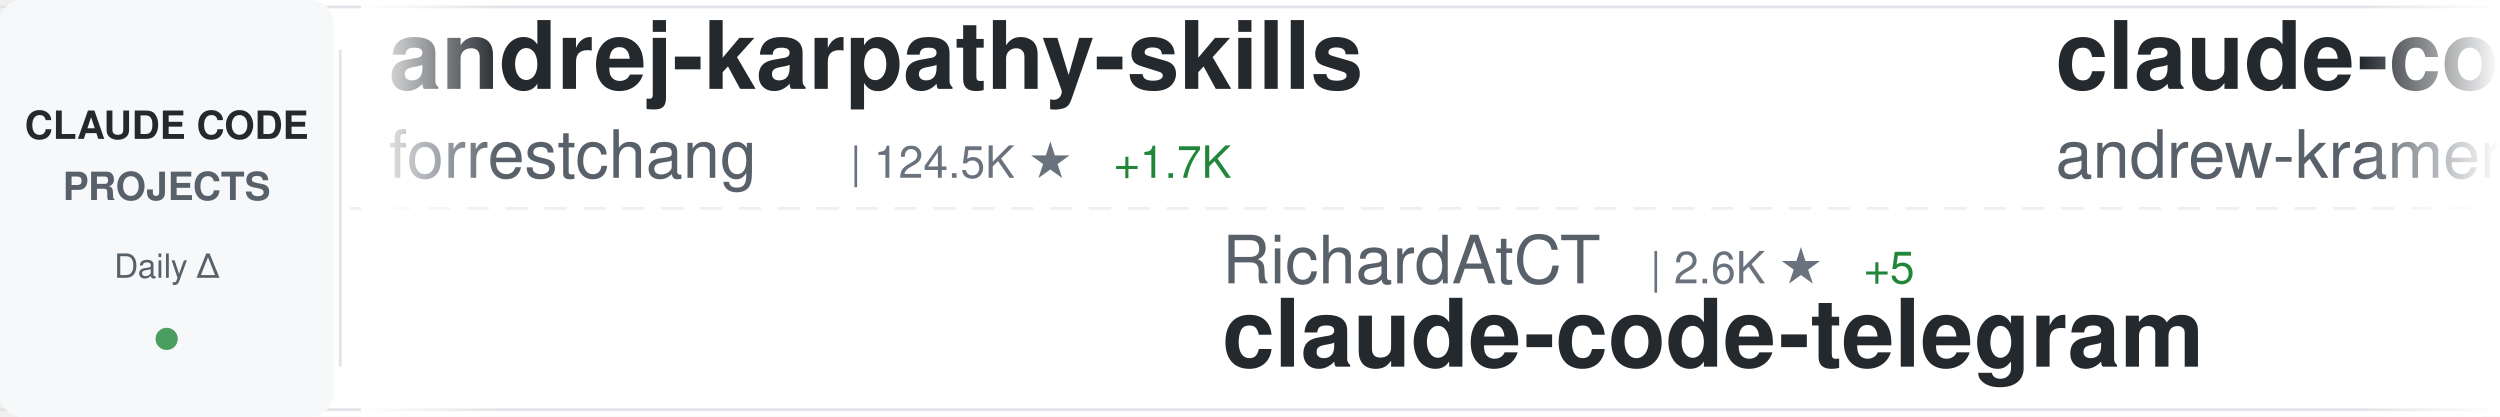
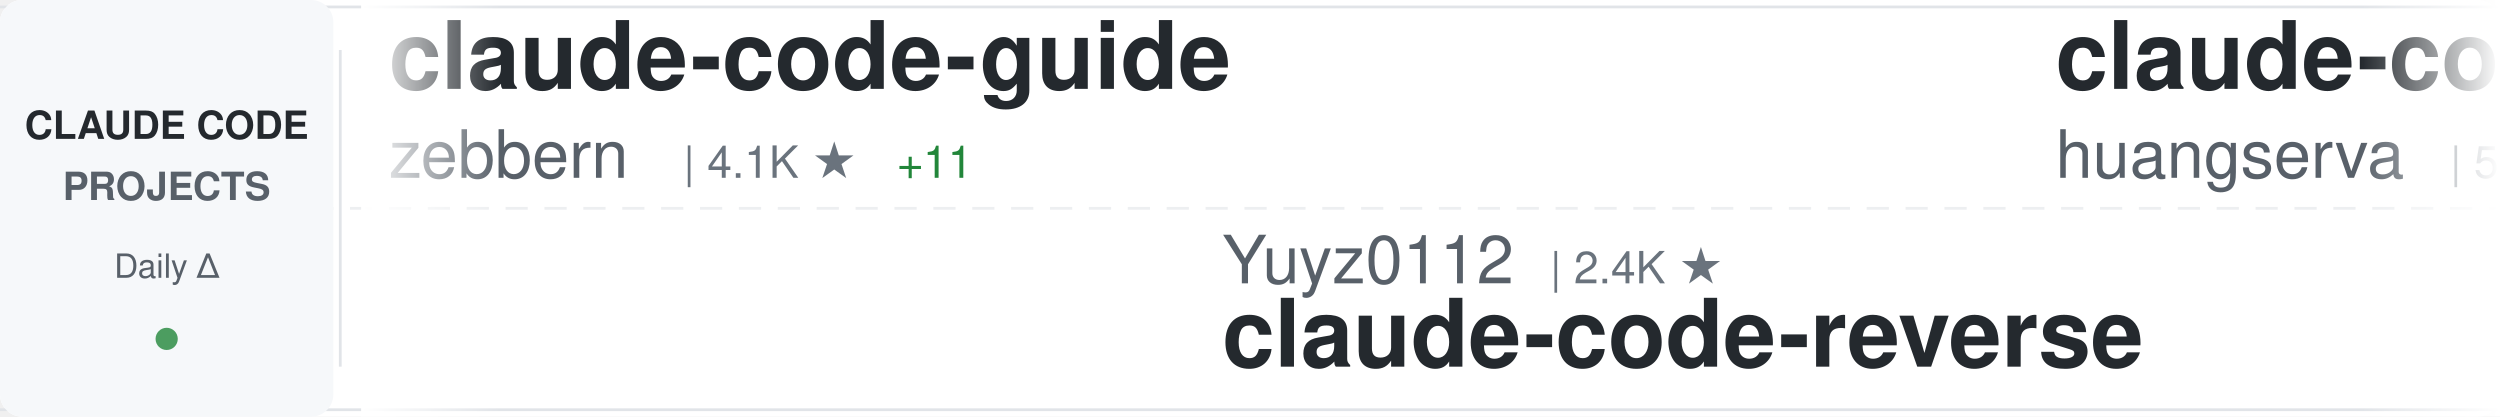
<svg xmlns="http://www.w3.org/2000/svg" width="900" height="150">
  <defs>
    <linearGradient id="awesomeLeftFade" x1="0%" y1="0%" x2="100%" y2="0%">
      <stop offset="0%" style="stop-color:#ffffff;stop-opacity:1" />
      <stop offset="100%" style="stop-color:#ffffff;stop-opacity:0" />
    </linearGradient>
    <linearGradient id="awesomeRightFade" x1="0%" y1="0%" x2="100%" y2="0%">
      <stop offset="0%" style="stop-color:#ffffff;stop-opacity:0" />
      <stop offset="100%" style="stop-color:#ffffff;stop-opacity:1" />
    </linearGradient>
  </defs>
  <rect width="900" height="150" fill="#ffffff" rx="8" />
  <rect x="0" y="2" width="900" height="1" fill="#e1e4e8" />
  <rect x="0" y="147" width="900" height="1" fill="#e1e4e8" />
  <line x1="0" y1="75" x2="900" y2="75" stroke="#e1e4e8" stroke-width="1" stroke-dasharray="8 6" opacity="0.6" />
  <rect x="0" y="0" width="120" height="150" fill="#f6f8fa" rx="8" />
  <text x="60" y="50" font-family="-apple-system, BlinkMacSystemFont, 'Segoe UI', Helvetica, Arial, sans-serif" font-size="14" font-weight="600" fill="#24292e" text-anchor="middle">CLAUDE CODE</text>
  <text x="60" y="72" font-family="-apple-system, BlinkMacSystemFont, 'Segoe UI', Helvetica, Arial, sans-serif" font-size="14" font-weight="600" fill="#586069" text-anchor="middle">PROJECTS</text>
  <text x="60" y="100" font-family="-apple-system, BlinkMacSystemFont, 'Segoe UI', Helvetica, Arial, sans-serif" font-size="12" font-weight="500" fill="#586069" text-anchor="middle">Daily Δ</text>
  <circle cx="60" cy="122" r="4" fill="#22863a" opacity="0.8" />
  <rect x="122" y="18" width="1" height="114" fill="#e1e4e8" />
  <clipPath id="awesomeTickerClip">
    <rect x="130" y="0" width="770" height="150" />
  </clipPath>
  <g clip-path="url(#awesomeTickerClip)">
    <g id="awesomeTickerItems">
      <animateTransform attributeName="transform" attributeType="XML" type="translate" from="0 0" to="-3000 0" dur="54s" repeatCount="indefinite" />
      <g transform="translate(0, 0)">
-         <text x="140" y="32" font-family="-apple-system, BlinkMacSystemFont, 'Segoe UI', Helvetica, Arial, sans-serif" font-size="34" font-weight="600" fill="#24292e">andrej-karpathy-skills</text>
-         <text x="140" y="64" font-family="-apple-system, BlinkMacSystemFont, 'Segoe UI', Helvetica, Arial, sans-serif" font-size="24" font-weight="400" fill="#586069">forrestchang</text>
-         <text x="306" y="64" font-family="-apple-system, BlinkMacSystemFont, 'Segoe UI', Helvetica, Arial, sans-serif" font-size="16" font-weight="500" fill="#6a737d">| 124.5K ★</text>
-         <text x="401" y="64" font-family="-apple-system, BlinkMacSystemFont, 'Segoe UI', Helvetica, Arial, sans-serif" font-size="16" font-weight="500" fill="#22863a"> +1.7K</text>
+         <text x="140" y="32" font-family="-apple-system, BlinkMacSystemFont, 'Segoe UI', Helvetica, Arial, sans-serif" font-size="34" font-weight="600" fill="#24292e">claude-code-guide</text>
+         <text x="140" y="64" font-family="-apple-system, BlinkMacSystemFont, 'Segoe UI', Helvetica, Arial, sans-serif" font-size="24" font-weight="400" fill="#586069">zebbern</text>
+         <text x="246" y="64" font-family="-apple-system, BlinkMacSystemFont, 'Segoe UI', Helvetica, Arial, sans-serif" font-size="16" font-weight="500" fill="#6a737d">| 4.1K ★</text>
+         <text x="323" y="64" font-family="-apple-system, BlinkMacSystemFont, 'Segoe UI', Helvetica, Arial, sans-serif" font-size="16" font-weight="500" fill="#22863a"> +11</text>
      </g>
      <g transform="translate(300, 0)">
-         <text x="140" y="102" font-family="-apple-system, BlinkMacSystemFont, 'Segoe UI', Helvetica, Arial, sans-serif" font-size="24" font-weight="400" fill="#586069">RichardAtCT</text>
-         <text x="294" y="102" font-family="-apple-system, BlinkMacSystemFont, 'Segoe UI', Helvetica, Arial, sans-serif" font-size="16" font-weight="500" fill="#6a737d">| 2.6K ★</text>
-         <text x="371" y="102" font-family="-apple-system, BlinkMacSystemFont, 'Segoe UI', Helvetica, Arial, sans-serif" font-size="16" font-weight="500" fill="#22863a"> +5</text>
-         <text x="140" y="132" font-family="-apple-system, BlinkMacSystemFont, 'Segoe UI', Helvetica, Arial, sans-serif" font-size="34" font-weight="600" fill="#24292e">claude-code-telegram</text>
+         <text x="140" y="102" font-family="-apple-system, BlinkMacSystemFont, 'Segoe UI', Helvetica, Arial, sans-serif" font-size="24" font-weight="400" fill="#586069">Yuyz0112</text>
+         <text x="258" y="102" font-family="-apple-system, BlinkMacSystemFont, 'Segoe UI', Helvetica, Arial, sans-serif" font-size="16" font-weight="500" fill="#6a737d">| 2.4K ★</text>
+         <text x="140" y="132" font-family="-apple-system, BlinkMacSystemFont, 'Segoe UI', Helvetica, Arial, sans-serif" font-size="34" font-weight="600" fill="#24292e">claude-code-reverse</text>
      </g>
      <g transform="translate(600, 0)">
-         <text x="140" y="32" font-family="-apple-system, BlinkMacSystemFont, 'Segoe UI', Helvetica, Arial, sans-serif" font-size="34" font-weight="600" fill="#24292e">claude-code-source-build</text>
-         <text x="140" y="64" font-family="-apple-system, BlinkMacSystemFont, 'Segoe UI', Helvetica, Arial, sans-serif" font-size="24" font-weight="400" fill="#586069">andrew-kramer-inno</text>
-         <text x="378" y="64" font-family="-apple-system, BlinkMacSystemFont, 'Segoe UI', Helvetica, Arial, sans-serif" font-size="16" font-weight="500" fill="#6a737d">| 587 ★</text>
+         <text x="140" y="32" font-family="-apple-system, BlinkMacSystemFont, 'Segoe UI', Helvetica, Arial, sans-serif" font-size="34" font-weight="600" fill="#24292e">claude-code-cli</text>
+         <text x="140" y="64" font-family="-apple-system, BlinkMacSystemFont, 'Segoe UI', Helvetica, Arial, sans-serif" font-size="24" font-weight="400" fill="#586069">huangserva</text>
+         <text x="282" y="64" font-family="-apple-system, BlinkMacSystemFont, 'Segoe UI', Helvetica, Arial, sans-serif" font-size="16" font-weight="500" fill="#6a737d">| 578 ★</text>
+         <text x="350" y="64" font-family="-apple-system, BlinkMacSystemFont, 'Segoe UI', Helvetica, Arial, sans-serif" font-size="16" font-weight="500" fill="#22863a"> +1</text>
      </g>
      <g transform="translate(900, 0)">
-         <text x="140" y="102" font-family="-apple-system, BlinkMacSystemFont, 'Segoe UI', Helvetica, Arial, sans-serif" font-size="24" font-weight="400" fill="#586069">router-for-me</text>
-         <text x="318" y="102" font-family="-apple-system, BlinkMacSystemFont, 'Segoe UI', Helvetica, Arial, sans-serif" font-size="16" font-weight="500" fill="#6a737d">| 32.0K ★</text>
-         <text x="404" y="102" font-family="-apple-system, BlinkMacSystemFont, 'Segoe UI', Helvetica, Arial, sans-serif" font-size="16" font-weight="500" fill="#22863a"> +235</text>
-         <text x="140" y="132" font-family="-apple-system, BlinkMacSystemFont, 'Segoe UI', Helvetica, Arial, sans-serif" font-size="34" font-weight="600" fill="#24292e">CLIProxyAPI</text>
+         <text x="140" y="102" font-family="-apple-system, BlinkMacSystemFont, 'Segoe UI', Helvetica, Arial, sans-serif" font-size="24" font-weight="400" fill="#586069">luyao618</text>
+         <text x="258" y="102" font-family="-apple-system, BlinkMacSystemFont, 'Segoe UI', Helvetica, Arial, sans-serif" font-size="16" font-weight="500" fill="#6a737d">| 1.3K ★</text>
+         <text x="335" y="102" font-family="-apple-system, BlinkMacSystemFont, 'Segoe UI', Helvetica, Arial, sans-serif" font-size="16" font-weight="500" fill="#22863a"> +10</text>
+         <text x="140" y="132" font-family="-apple-system, BlinkMacSystemFont, 'Segoe UI', Helvetica, Arial, sans-serif" font-size="34" font-weight="600" fill="#24292e">Claude-Code-Source-Study</text>
      </g>
      <g transform="translate(1200, 0)">
-         <text x="140" y="32" font-family="-apple-system, BlinkMacSystemFont, 'Segoe UI', Helvetica, Arial, sans-serif" font-size="34" font-weight="600" fill="#24292e">claude-code-local</text>
-         <text x="140" y="64" font-family="-apple-system, BlinkMacSystemFont, 'Segoe UI', Helvetica, Arial, sans-serif" font-size="24" font-weight="400" fill="#586069">nicedreamzapp</text>
-         <text x="318" y="64" font-family="-apple-system, BlinkMacSystemFont, 'Segoe UI', Helvetica, Arial, sans-serif" font-size="16" font-weight="500" fill="#6a737d">| 2.6K ★</text>
-         <text x="395" y="64" font-family="-apple-system, BlinkMacSystemFont, 'Segoe UI', Helvetica, Arial, sans-serif" font-size="16" font-weight="500" fill="#22863a"> +27</text>
+         <text x="140" y="32" font-family="-apple-system, BlinkMacSystemFont, 'Segoe UI', Helvetica, Arial, sans-serif" font-size="34" font-weight="600" fill="#24292e">claude-code-webui</text>
+         <text x="140" y="64" font-family="-apple-system, BlinkMacSystemFont, 'Segoe UI', Helvetica, Arial, sans-serif" font-size="24" font-weight="400" fill="#586069">sugyan</text>
+         <text x="234" y="64" font-family="-apple-system, BlinkMacSystemFont, 'Segoe UI', Helvetica, Arial, sans-serif" font-size="16" font-weight="500" fill="#6a737d">| 1.1K ★</text>
+         <text x="311" y="64" font-family="-apple-system, BlinkMacSystemFont, 'Segoe UI', Helvetica, Arial, sans-serif" font-size="16" font-weight="500" fill="#22863a"> +3</text>
      </g>
      <g transform="translate(1500, 0)">
-         <text x="140" y="102" font-family="-apple-system, BlinkMacSystemFont, 'Segoe UI', Helvetica, Arial, sans-serif" font-size="24" font-weight="400" fill="#586069">https-deeplearning-ai</text>
-         <text x="414" y="102" font-family="-apple-system, BlinkMacSystemFont, 'Segoe UI', Helvetica, Arial, sans-serif" font-size="16" font-weight="500" fill="#6a737d">| 509 ★</text>
-         <text x="482" y="102" font-family="-apple-system, BlinkMacSystemFont, 'Segoe UI', Helvetica, Arial, sans-serif" font-size="16" font-weight="500" fill="#22863a"> +1</text>
-         <text x="140" y="132" font-family="-apple-system, BlinkMacSystemFont, 'Segoe UI', Helvetica, Arial, sans-serif" font-size="34" font-weight="600" fill="#24292e">sc-claude-code-files</text>
+         <text x="140" y="102" font-family="-apple-system, BlinkMacSystemFont, 'Segoe UI', Helvetica, Arial, sans-serif" font-size="24" font-weight="400" fill="#586069">pengchengneo</text>
+         <text x="306" y="102" font-family="-apple-system, BlinkMacSystemFont, 'Segoe UI', Helvetica, Arial, sans-serif" font-size="16" font-weight="500" fill="#6a737d">| 1.3K ★</text>
+         <text x="383" y="102" font-family="-apple-system, BlinkMacSystemFont, 'Segoe UI', Helvetica, Arial, sans-serif" font-size="16" font-weight="500" fill="#22863a"> +10</text>
+         <text x="140" y="132" font-family="-apple-system, BlinkMacSystemFont, 'Segoe UI', Helvetica, Arial, sans-serif" font-size="34" font-weight="600" fill="#24292e">Claude-Code</text>
      </g>
      <g transform="translate(1800, 0)">
-         <text x="140" y="32" font-family="-apple-system, BlinkMacSystemFont, 'Segoe UI', Helvetica, Arial, sans-serif" font-size="34" font-weight="600" fill="#24292e">claude-plugins-official</text>
-         <text x="140" y="64" font-family="-apple-system, BlinkMacSystemFont, 'Segoe UI', Helvetica, Arial, sans-serif" font-size="24" font-weight="400" fill="#586069">anthropics</text>
-         <text x="282" y="64" font-family="-apple-system, BlinkMacSystemFont, 'Segoe UI', Helvetica, Arial, sans-serif" font-size="16" font-weight="500" fill="#6a737d">| 19.1K ★</text>
-         <text x="368" y="64" font-family="-apple-system, BlinkMacSystemFont, 'Segoe UI', Helvetica, Arial, sans-serif" font-size="16" font-weight="500" fill="#22863a"> +73</text>
+         <text x="140" y="32" font-family="-apple-system, BlinkMacSystemFont, 'Segoe UI', Helvetica, Arial, sans-serif" font-size="34" font-weight="600" fill="#24292e">awesome-claude-skills</text>
+         <text x="140" y="64" font-family="-apple-system, BlinkMacSystemFont, 'Segoe UI', Helvetica, Arial, sans-serif" font-size="24" font-weight="400" fill="#586069">ComposioHQ</text>
+         <text x="282" y="64" font-family="-apple-system, BlinkMacSystemFont, 'Segoe UI', Helvetica, Arial, sans-serif" font-size="16" font-weight="500" fill="#6a737d">| 59.2K ★</text>
+         <text x="368" y="64" font-family="-apple-system, BlinkMacSystemFont, 'Segoe UI', Helvetica, Arial, sans-serif" font-size="16" font-weight="500" fill="#22863a"> +190</text>
      </g>
      <g transform="translate(2100, 0)">
-         <text x="140" y="102" font-family="-apple-system, BlinkMacSystemFont, 'Segoe UI', Helvetica, Arial, sans-serif" font-size="24" font-weight="400" fill="#586069">diet103</text>
-         <text x="246" y="102" font-family="-apple-system, BlinkMacSystemFont, 'Segoe UI', Helvetica, Arial, sans-serif" font-size="16" font-weight="500" fill="#6a737d">| 9.6K ★</text>
-         <text x="323" y="102" font-family="-apple-system, BlinkMacSystemFont, 'Segoe UI', Helvetica, Arial, sans-serif" font-size="16" font-weight="500" fill="#22863a"> +6</text>
-         <text x="140" y="132" font-family="-apple-system, BlinkMacSystemFont, 'Segoe UI', Helvetica, Arial, sans-serif" font-size="34" font-weight="600" fill="#24292e">claude-code-infrastructu...</text>
+         <text x="140" y="102" font-family="-apple-system, BlinkMacSystemFont, 'Segoe UI', Helvetica, Arial, sans-serif" font-size="24" font-weight="400" fill="#586069">eyaltoledano</text>
+         <text x="306" y="102" font-family="-apple-system, BlinkMacSystemFont, 'Segoe UI', Helvetica, Arial, sans-serif" font-size="16" font-weight="500" fill="#6a737d">| 27.1K ★</text>
+         <text x="392" y="102" font-family="-apple-system, BlinkMacSystemFont, 'Segoe UI', Helvetica, Arial, sans-serif" font-size="16" font-weight="500" fill="#22863a"> +17</text>
+         <text x="140" y="132" font-family="-apple-system, BlinkMacSystemFont, 'Segoe UI', Helvetica, Arial, sans-serif" font-size="34" font-weight="600" fill="#24292e">claude-task-master</text>
      </g>
      <g transform="translate(2400, 0)">
-         <text x="140" y="32" font-family="-apple-system, BlinkMacSystemFont, 'Segoe UI', Helvetica, Arial, sans-serif" font-size="34" font-weight="600" fill="#24292e">claude-code-source</text>
-         <text x="140" y="64" font-family="-apple-system, BlinkMacSystemFont, 'Segoe UI', Helvetica, Arial, sans-serif" font-size="24" font-weight="400" fill="#586069">hangsman</text>
-         <text x="258" y="64" font-family="-apple-system, BlinkMacSystemFont, 'Segoe UI', Helvetica, Arial, sans-serif" font-size="16" font-weight="500" fill="#6a737d">| 774 ★</text>
-         <text x="326" y="64" font-family="-apple-system, BlinkMacSystemFont, 'Segoe UI', Helvetica, Arial, sans-serif" font-size="16" font-weight="500" fill="#22863a"> +4</text>
+         <text x="140" y="32" font-family="-apple-system, BlinkMacSystemFont, 'Segoe UI', Helvetica, Arial, sans-serif" font-size="34" font-weight="600" fill="#24292e">claude-code-system-promp...</text>
+         <text x="140" y="64" font-family="-apple-system, BlinkMacSystemFont, 'Segoe UI', Helvetica, Arial, sans-serif" font-size="24" font-weight="400" fill="#586069">Piebald-AI</text>
+         <text x="282" y="64" font-family="-apple-system, BlinkMacSystemFont, 'Segoe UI', Helvetica, Arial, sans-serif" font-size="16" font-weight="500" fill="#6a737d">| 10.1K ★</text>
+         <text x="368" y="64" font-family="-apple-system, BlinkMacSystemFont, 'Segoe UI', Helvetica, Arial, sans-serif" font-size="16" font-weight="500" fill="#22863a"> +30</text>
      </g>
      <g transform="translate(2700, 0)">
-         <text x="140" y="102" font-family="-apple-system, BlinkMacSystemFont, 'Segoe UI', Helvetica, Arial, sans-serif" font-size="24" font-weight="400" fill="#586069">anthropics</text>
-         <text x="282" y="102" font-family="-apple-system, BlinkMacSystemFont, 'Segoe UI', Helvetica, Arial, sans-serif" font-size="16" font-weight="500" fill="#6a737d">| 4.6K ★</text>
-         <text x="359" y="102" font-family="-apple-system, BlinkMacSystemFont, 'Segoe UI', Helvetica, Arial, sans-serif" font-size="16" font-weight="500" fill="#22863a"> +9</text>
-         <text x="140" y="132" font-family="-apple-system, BlinkMacSystemFont, 'Segoe UI', Helvetica, Arial, sans-serif" font-size="34" font-weight="600" fill="#24292e">claude-code-security-rev...</text>
+         <text x="140" y="102" font-family="-apple-system, BlinkMacSystemFont, 'Segoe UI', Helvetica, Arial, sans-serif" font-size="24" font-weight="400" fill="#586069">1rgs</text>
+         <text x="210" y="102" font-family="-apple-system, BlinkMacSystemFont, 'Segoe UI', Helvetica, Arial, sans-serif" font-size="16" font-weight="500" fill="#6a737d">| 3.6K ★</text>
+         <text x="287" y="102" font-family="-apple-system, BlinkMacSystemFont, 'Segoe UI', Helvetica, Arial, sans-serif" font-size="16" font-weight="500" fill="#22863a"> +1</text>
+         <text x="140" y="132" font-family="-apple-system, BlinkMacSystemFont, 'Segoe UI', Helvetica, Arial, sans-serif" font-size="34" font-weight="600" fill="#24292e">claude-code-proxy</text>
      </g>
      <g transform="translate(3000, 0)">
-         <text x="140" y="32" font-family="-apple-system, BlinkMacSystemFont, 'Segoe UI', Helvetica, Arial, sans-serif" font-size="34" font-weight="600" fill="#24292e">andrej-karpathy-skills</text>
-         <text x="140" y="64" font-family="-apple-system, BlinkMacSystemFont, 'Segoe UI', Helvetica, Arial, sans-serif" font-size="24" font-weight="400" fill="#586069">forrestchang</text>
-         <text x="306" y="64" font-family="-apple-system, BlinkMacSystemFont, 'Segoe UI', Helvetica, Arial, sans-serif" font-size="16" font-weight="500" fill="#6a737d">| 124.5K ★</text>
-         <text x="401" y="64" font-family="-apple-system, BlinkMacSystemFont, 'Segoe UI', Helvetica, Arial, sans-serif" font-size="16" font-weight="500" fill="#22863a"> +1.7K</text>
+         <text x="140" y="32" font-family="-apple-system, BlinkMacSystemFont, 'Segoe UI', Helvetica, Arial, sans-serif" font-size="34" font-weight="600" fill="#24292e">claude-code-guide</text>
+         <text x="140" y="64" font-family="-apple-system, BlinkMacSystemFont, 'Segoe UI', Helvetica, Arial, sans-serif" font-size="24" font-weight="400" fill="#586069">zebbern</text>
+         <text x="246" y="64" font-family="-apple-system, BlinkMacSystemFont, 'Segoe UI', Helvetica, Arial, sans-serif" font-size="16" font-weight="500" fill="#6a737d">| 4.1K ★</text>
+         <text x="323" y="64" font-family="-apple-system, BlinkMacSystemFont, 'Segoe UI', Helvetica, Arial, sans-serif" font-size="16" font-weight="500" fill="#22863a"> +11</text>
      </g>
      <g transform="translate(3300, 0)">
-         <text x="140" y="102" font-family="-apple-system, BlinkMacSystemFont, 'Segoe UI', Helvetica, Arial, sans-serif" font-size="24" font-weight="400" fill="#586069">RichardAtCT</text>
-         <text x="294" y="102" font-family="-apple-system, BlinkMacSystemFont, 'Segoe UI', Helvetica, Arial, sans-serif" font-size="16" font-weight="500" fill="#6a737d">| 2.6K ★</text>
-         <text x="371" y="102" font-family="-apple-system, BlinkMacSystemFont, 'Segoe UI', Helvetica, Arial, sans-serif" font-size="16" font-weight="500" fill="#22863a"> +5</text>
-         <text x="140" y="132" font-family="-apple-system, BlinkMacSystemFont, 'Segoe UI', Helvetica, Arial, sans-serif" font-size="34" font-weight="600" fill="#24292e">claude-code-telegram</text>
+         <text x="140" y="102" font-family="-apple-system, BlinkMacSystemFont, 'Segoe UI', Helvetica, Arial, sans-serif" font-size="24" font-weight="400" fill="#586069">Yuyz0112</text>
+         <text x="258" y="102" font-family="-apple-system, BlinkMacSystemFont, 'Segoe UI', Helvetica, Arial, sans-serif" font-size="16" font-weight="500" fill="#6a737d">| 2.4K ★</text>
+         <text x="140" y="132" font-family="-apple-system, BlinkMacSystemFont, 'Segoe UI', Helvetica, Arial, sans-serif" font-size="34" font-weight="600" fill="#24292e">claude-code-reverse</text>
      </g>
      <g transform="translate(3600, 0)">
-         <text x="140" y="32" font-family="-apple-system, BlinkMacSystemFont, 'Segoe UI', Helvetica, Arial, sans-serif" font-size="34" font-weight="600" fill="#24292e">claude-code-source-build</text>
-         <text x="140" y="64" font-family="-apple-system, BlinkMacSystemFont, 'Segoe UI', Helvetica, Arial, sans-serif" font-size="24" font-weight="400" fill="#586069">andrew-kramer-inno</text>
-         <text x="378" y="64" font-family="-apple-system, BlinkMacSystemFont, 'Segoe UI', Helvetica, Arial, sans-serif" font-size="16" font-weight="500" fill="#6a737d">| 587 ★</text>
+         <text x="140" y="32" font-family="-apple-system, BlinkMacSystemFont, 'Segoe UI', Helvetica, Arial, sans-serif" font-size="34" font-weight="600" fill="#24292e">claude-code-cli</text>
+         <text x="140" y="64" font-family="-apple-system, BlinkMacSystemFont, 'Segoe UI', Helvetica, Arial, sans-serif" font-size="24" font-weight="400" fill="#586069">huangserva</text>
+         <text x="282" y="64" font-family="-apple-system, BlinkMacSystemFont, 'Segoe UI', Helvetica, Arial, sans-serif" font-size="16" font-weight="500" fill="#6a737d">| 578 ★</text>
+         <text x="350" y="64" font-family="-apple-system, BlinkMacSystemFont, 'Segoe UI', Helvetica, Arial, sans-serif" font-size="16" font-weight="500" fill="#22863a"> +1</text>
      </g>
      <g transform="translate(3900, 0)">
-         <text x="140" y="102" font-family="-apple-system, BlinkMacSystemFont, 'Segoe UI', Helvetica, Arial, sans-serif" font-size="24" font-weight="400" fill="#586069">router-for-me</text>
-         <text x="318" y="102" font-family="-apple-system, BlinkMacSystemFont, 'Segoe UI', Helvetica, Arial, sans-serif" font-size="16" font-weight="500" fill="#6a737d">| 32.0K ★</text>
-         <text x="404" y="102" font-family="-apple-system, BlinkMacSystemFont, 'Segoe UI', Helvetica, Arial, sans-serif" font-size="16" font-weight="500" fill="#22863a"> +235</text>
-         <text x="140" y="132" font-family="-apple-system, BlinkMacSystemFont, 'Segoe UI', Helvetica, Arial, sans-serif" font-size="34" font-weight="600" fill="#24292e">CLIProxyAPI</text>
+         <text x="140" y="102" font-family="-apple-system, BlinkMacSystemFont, 'Segoe UI', Helvetica, Arial, sans-serif" font-size="24" font-weight="400" fill="#586069">luyao618</text>
+         <text x="258" y="102" font-family="-apple-system, BlinkMacSystemFont, 'Segoe UI', Helvetica, Arial, sans-serif" font-size="16" font-weight="500" fill="#6a737d">| 1.3K ★</text>
+         <text x="335" y="102" font-family="-apple-system, BlinkMacSystemFont, 'Segoe UI', Helvetica, Arial, sans-serif" font-size="16" font-weight="500" fill="#22863a"> +10</text>
+         <text x="140" y="132" font-family="-apple-system, BlinkMacSystemFont, 'Segoe UI', Helvetica, Arial, sans-serif" font-size="34" font-weight="600" fill="#24292e">Claude-Code-Source-Study</text>
      </g>
    </g>
  </g>
  <rect x="130" y="0" width="50" height="150" fill="url(#awesomeLeftFade)" />
  <rect x="850" y="0" width="50" height="150" fill="url(#awesomeRightFade)" />
</svg>
